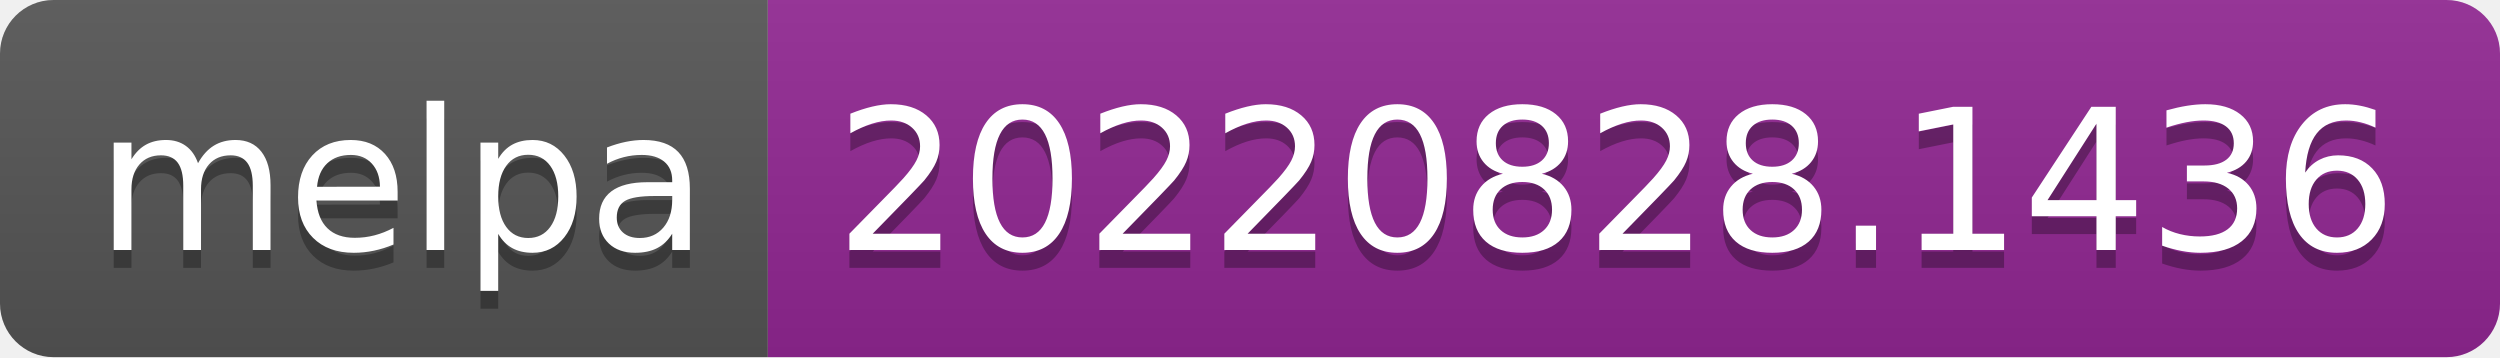
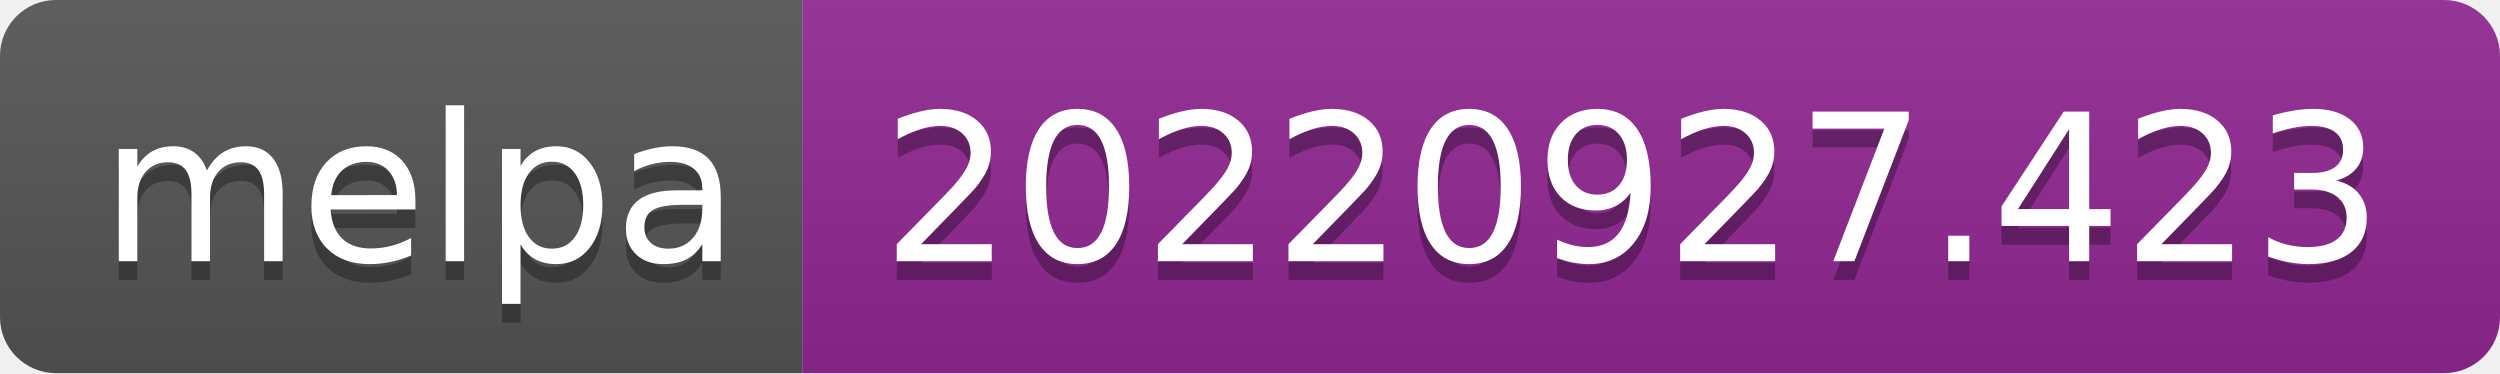
- <svg xmlns="http://www.w3.org/2000/svg" width="140" height="20" role="img" aria-label="melpa: 20220828.1436">
+ <svg xmlns="http://www.w3.org/2000/svg" width="134" height="20" role="img" aria-label="melpa: 20220927.423">
  <linearGradient id="s" x2="0" y2="100%">
    <stop offset="0" stop-color="#bbb" stop-opacity=".1" />
    <stop offset="1" stop-opacity=".1" />
  </linearGradient>
  <clipPath id="r">
-     <rect width="140" height="20" rx="3" fill="#fff" />
+     <rect width="134" height="20" rx="3" fill="#fff" />
  </clipPath>
  <g clip-path="url(#r)">
    <rect width="43" height="20" fill="#555" />
-     <rect x="43" width="97" height="20" fill="#922793" />
-     <rect width="140" height="20" fill="url(#s)" />
+     <rect x="43" width="91" height="20" fill="#922793" />
+     <rect width="134" height="20" fill="url(#s)" />
  </g>
  <g fill="#fff" text-anchor="middle" font-family="Verdana,Geneva,DejaVu Sans,sans-serif" text-rendering="geometricPrecision" font-size="110">
    <text aria-hidden="true" x="225" y="150" fill="#010101" fill-opacity=".3" transform="scale(.1)" textLength="330">melpa</text>
    <text x="225" y="140" transform="scale(.1)" fill="#fff" textLength="330">melpa</text>
-     <text aria-hidden="true" x="905" y="150" fill="#010101" fill-opacity=".3" transform="scale(.1)" textLength="870">20220828.1436</text>
-     <text x="905" y="140" transform="scale(.1)" fill="#fff" textLength="870">20220828.1436</text>
+     <text aria-hidden="true" x="875" y="150" fill="#010101" fill-opacity=".3" transform="scale(.1)" textLength="810">20220927.423</text>
+     <text x="875" y="140" transform="scale(.1)" fill="#fff" textLength="810">20220927.423</text>
  </g>
</svg>
